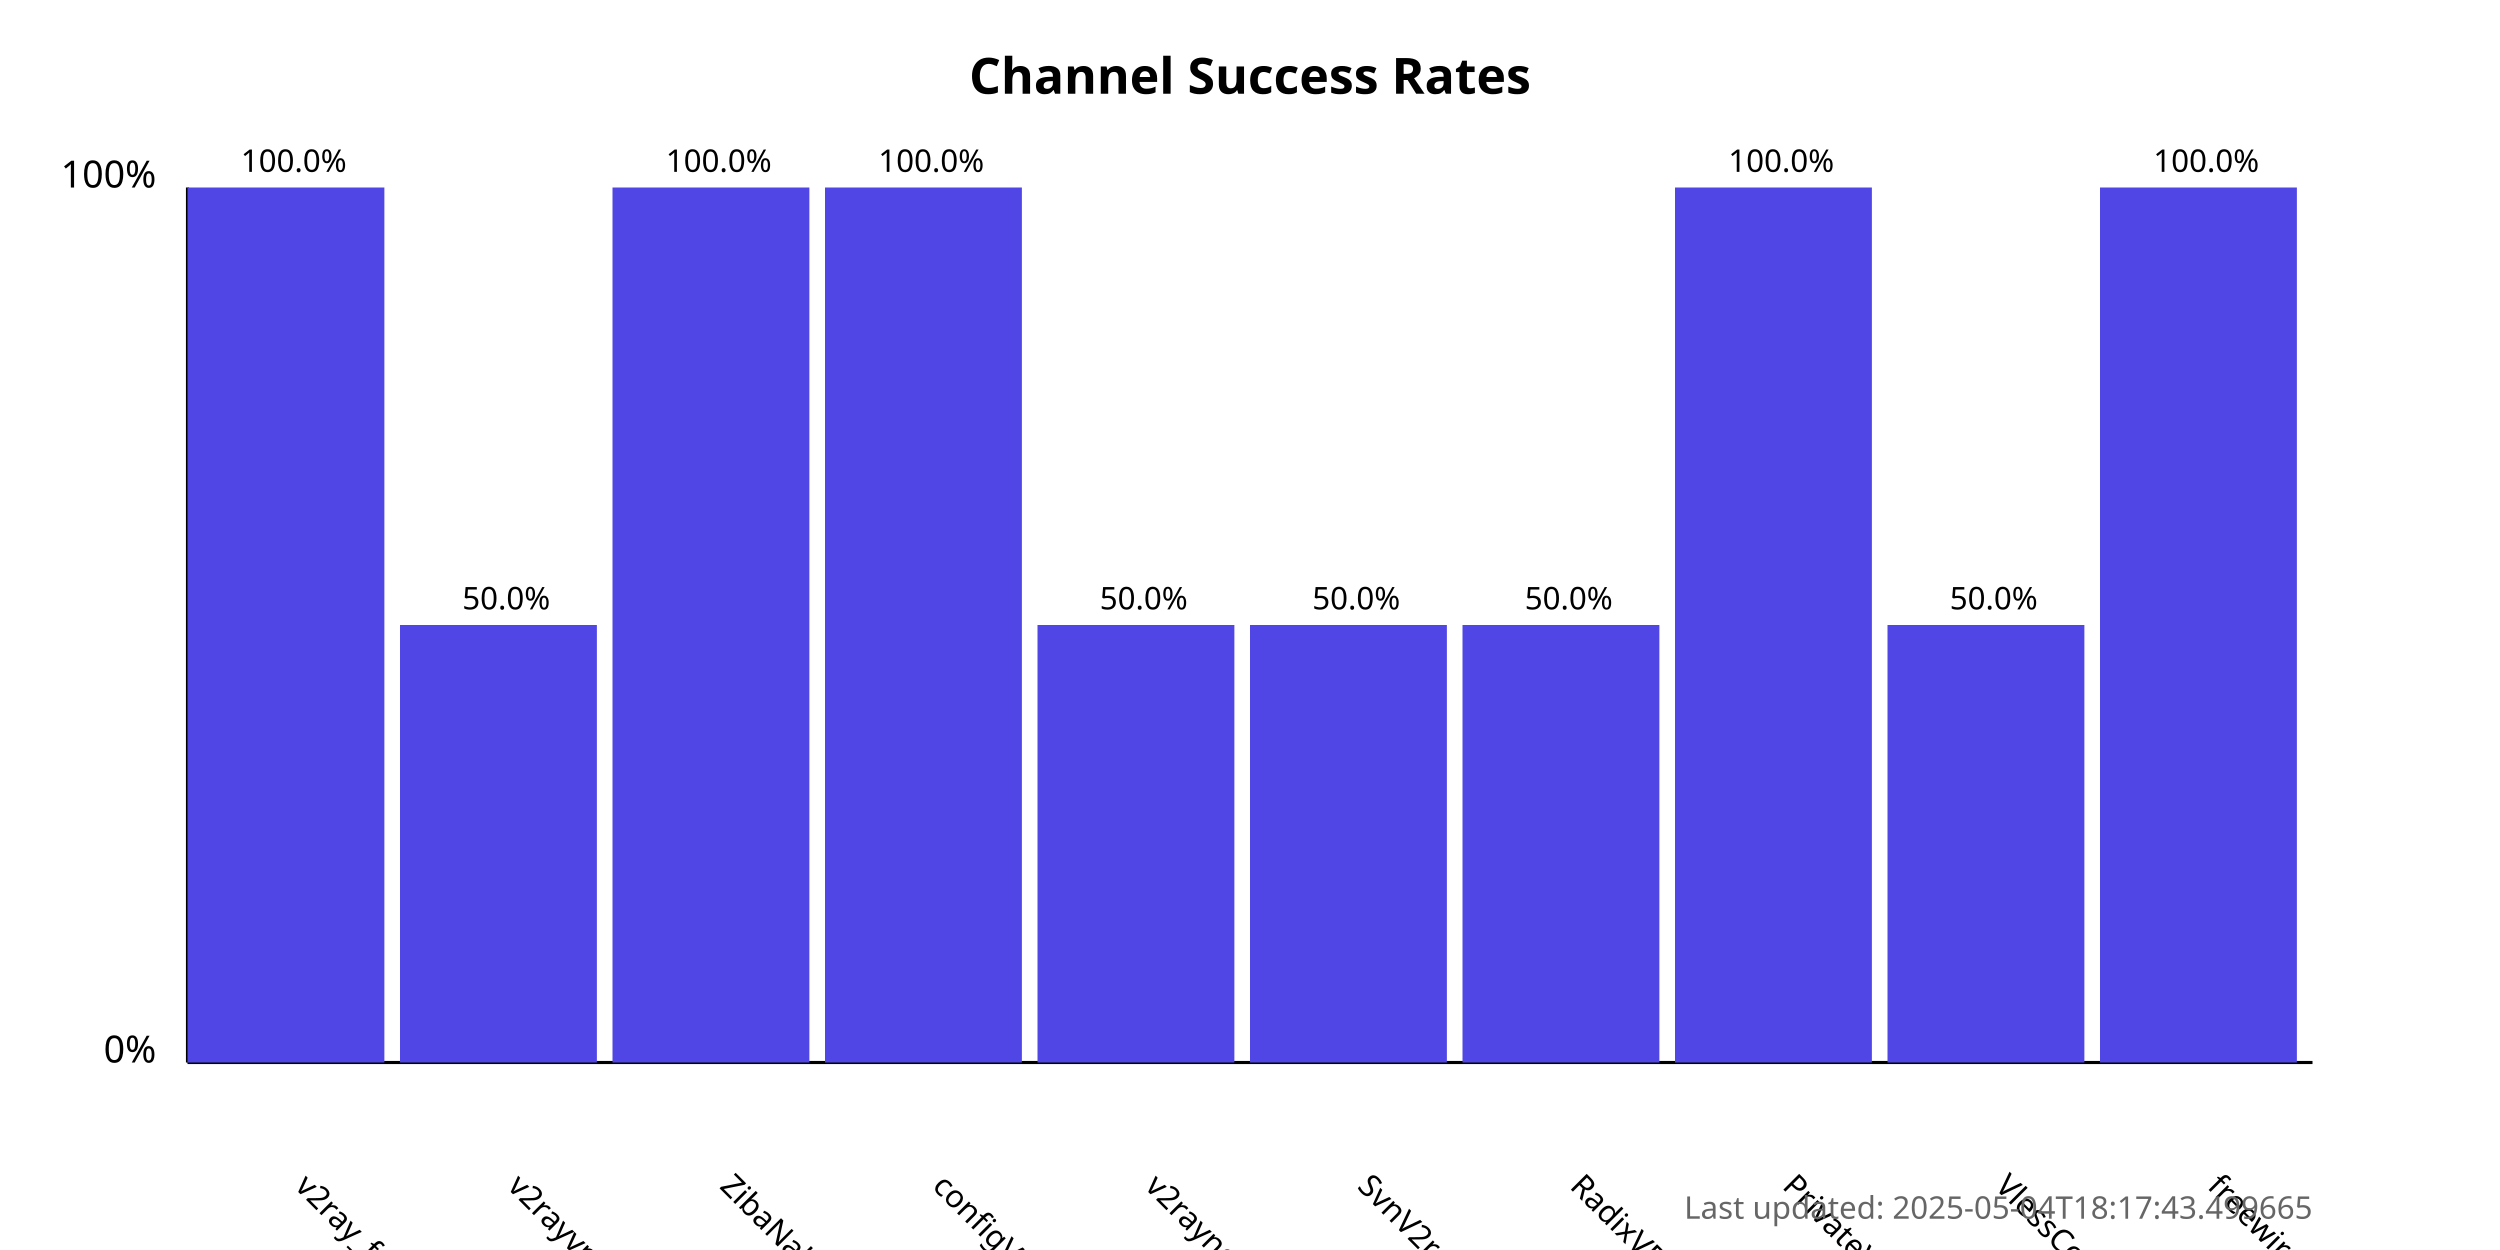
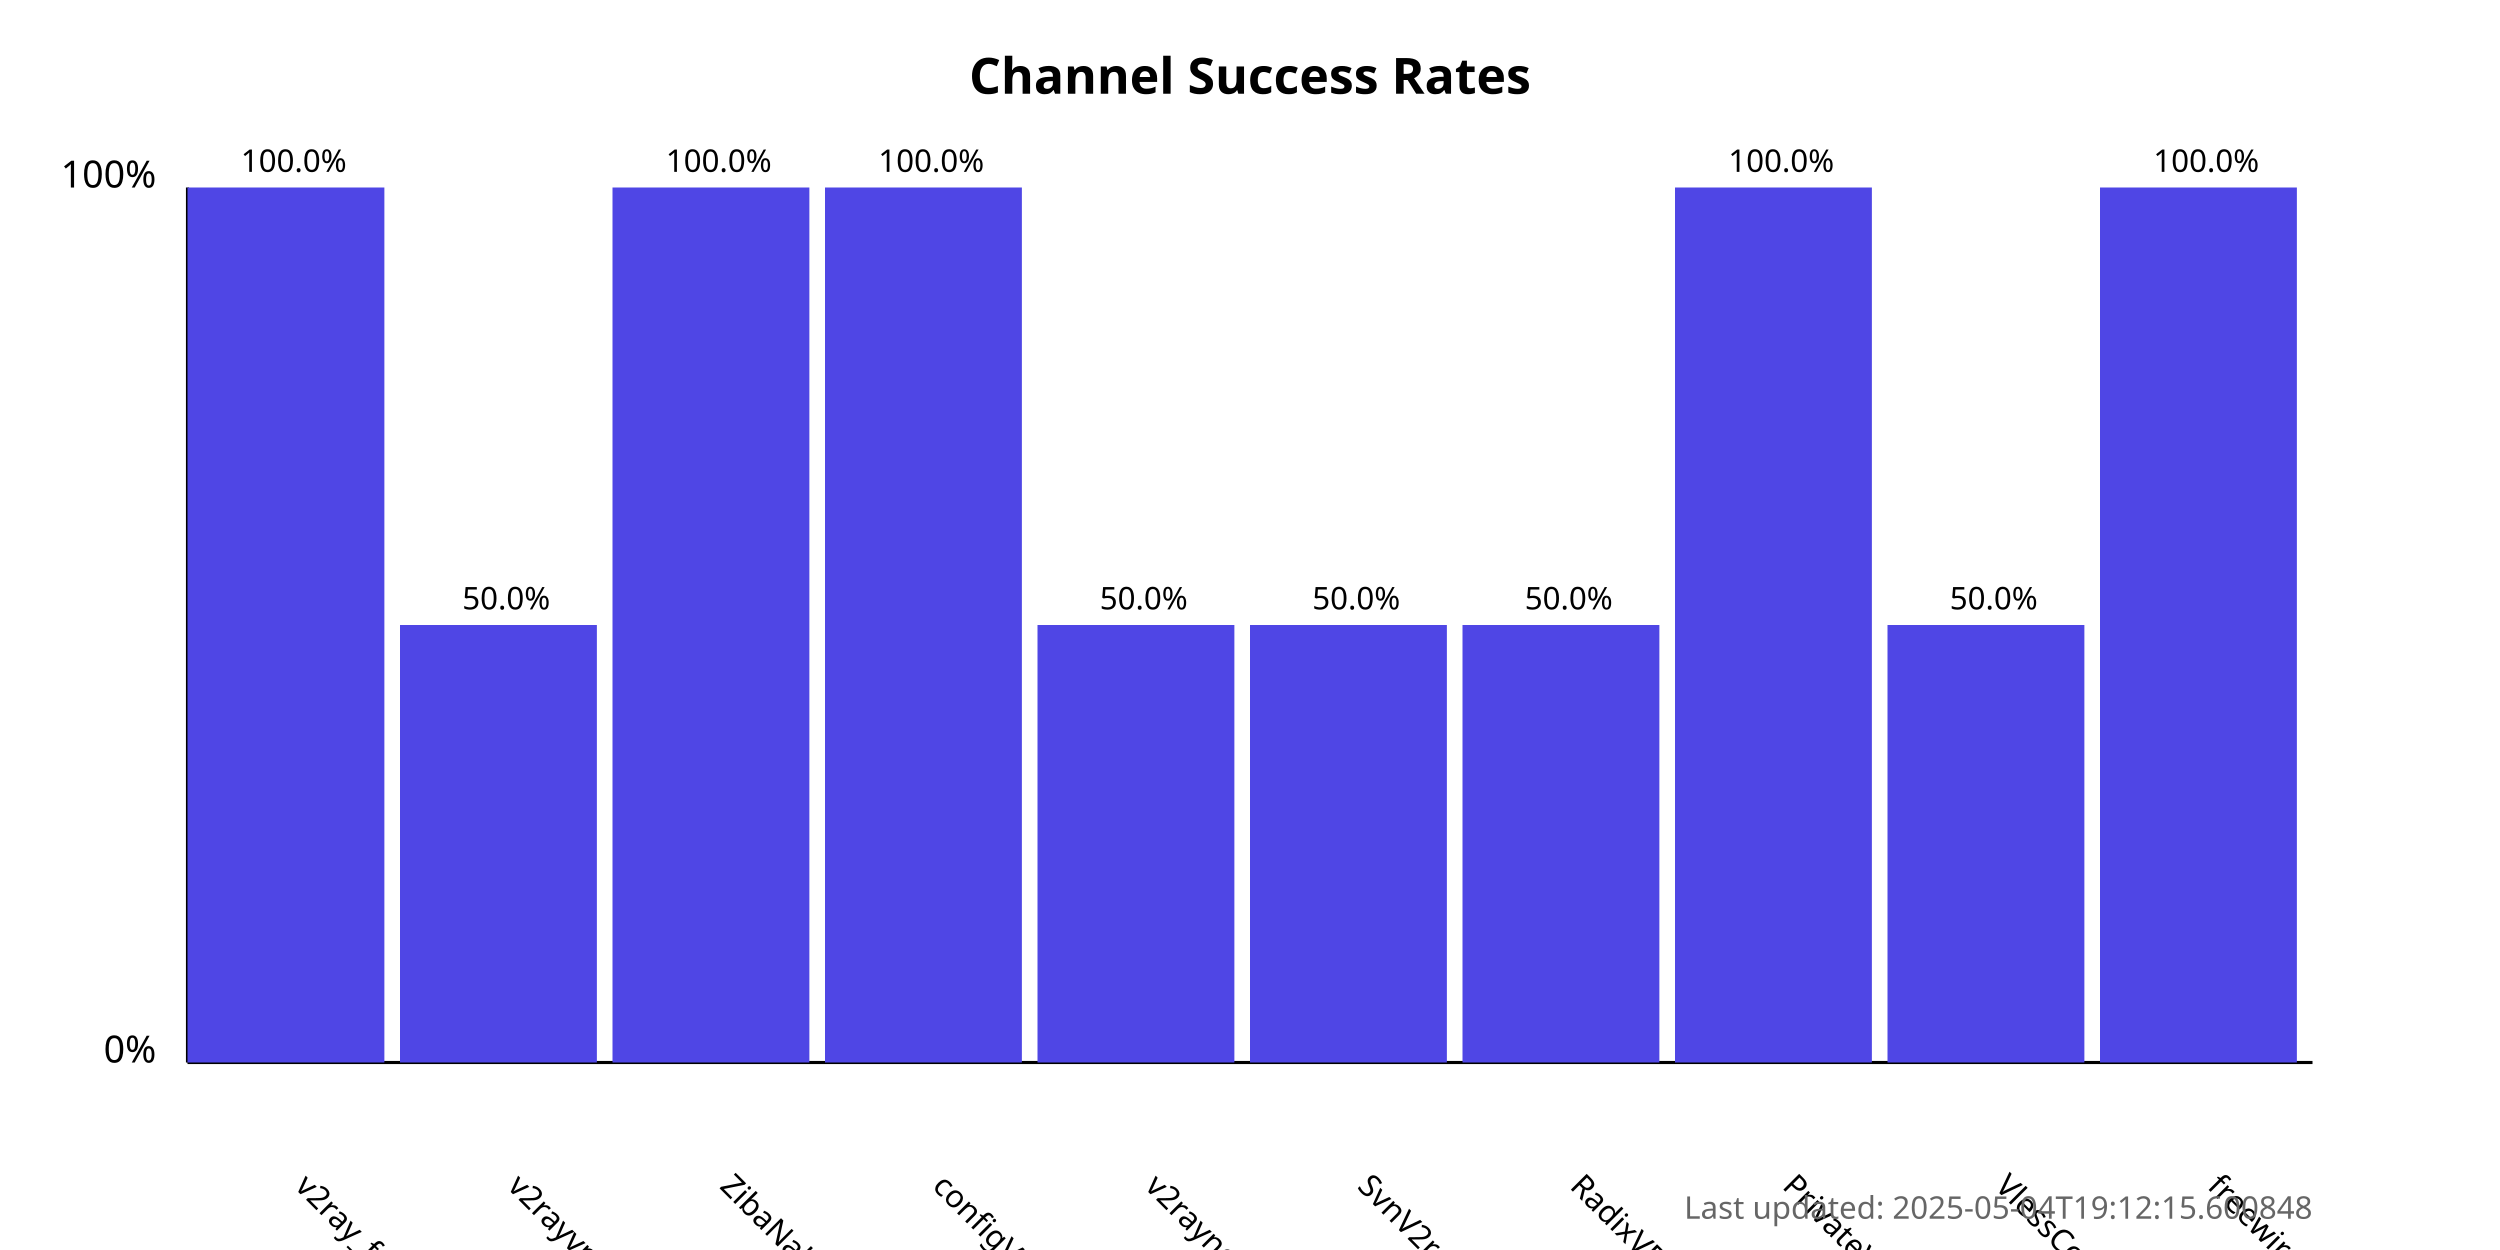
<svg xmlns="http://www.w3.org/2000/svg" width="800" height="400">
  <style>
            .chart-title { font: bold 16px sans-serif; }
            .axis-label { font: 12px sans-serif; }
            .tick-label { font: 10px sans-serif; }
            .bar { fill: #4f46e5; }
            .bar:hover { fill: #6366f1; }
            .timestamp { font: 10px sans-serif; fill: #666; }
        </style>
  <text x="400.0" y="30" text-anchor="middle" class="chart-title">
            Channel Success Rates
        </text>
  <line x1="60" y1="340" x2="60" y2="60" stroke="black" stroke-width="1" />
  <line x1="60" y1="340" x2="740" y2="340" stroke="black" stroke-width="1" />
  <text x="50" y="340" text-anchor="end" class="axis-label">0%</text>
  <text x="50" y="60" text-anchor="end" class="axis-label">100%</text>
  <g>
    <rect x="60" y="60.0" width="63.0" height="280.0" class="bar" />
    <text x="94.0" y="380" transform="rotate(45, 94.0, 380)" text-anchor="start" class="tick-label">
                v2ray_free_conf
            </text>
    <text x="94.0" y="55.0" text-anchor="middle" class="tick-label">
                100.0%
            </text>
  </g>
  <g>
    <rect x="128.0" y="200.0" width="63.0" height="140.0" class="bar" />
    <text x="162.0" y="380" transform="rotate(45, 162.0, 380)" text-anchor="start" class="tick-label">
                v2rayvpno
            </text>
    <text x="162.0" y="195.0" text-anchor="middle" class="tick-label">
                50.0%
            </text>
  </g>
  <g>
    <rect x="196.0" y="60.0" width="63.0" height="280.0" class="bar" />
    <text x="230.0" y="380" transform="rotate(45, 230.0, 380)" text-anchor="start" class="tick-label">
                ZibaNabz
            </text>
    <text x="230.0" y="55.0" text-anchor="middle" class="tick-label">
                100.0%
            </text>
  </g>
  <g>
    <rect x="264.0" y="60.0" width="63.0" height="280.0" class="bar" />
    <text x="298.0" y="380" transform="rotate(45, 298.0, 380)" text-anchor="start" class="tick-label">
                configV2rayForFree
            </text>
    <text x="298.0" y="55.0" text-anchor="middle" class="tick-label">
                100.0%
            </text>
  </g>
  <g>
    <rect x="332.0" y="200.0" width="63.0" height="140.0" class="bar" />
    <text x="366.0" y="380" transform="rotate(45, 366.0, 380)" text-anchor="start" class="tick-label">
                v2rayngvpn
            </text>
    <text x="366.0" y="195.0" text-anchor="middle" class="tick-label">
                50.0%
            </text>
  </g>
  <g>
    <rect x="400.0" y="200.0" width="63.0" height="140.0" class="bar" />
    <text x="434.0" y="380" transform="rotate(45, 434.0, 380)" text-anchor="start" class="tick-label">
                SvnV2ray
            </text>
    <text x="434.0" y="195.0" text-anchor="middle" class="tick-label">
                50.0%
            </text>
  </g>
  <g>
    <rect x="468.0" y="200.0" width="63.0" height="140.0" class="bar" />
    <text x="502.0" y="380" transform="rotate(45, 502.0, 380)" text-anchor="start" class="tick-label">
                RadixVPN
            </text>
    <text x="502.0" y="195.0" text-anchor="middle" class="tick-label">
                50.0%
            </text>
  </g>
  <g>
    <rect x="536.0" y="60.0" width="63.0" height="280.0" class="bar" />
    <text x="570.0" y="380" transform="rotate(45, 570.0, 380)" text-anchor="start" class="tick-label">
                PrivateVPNs
            </text>
    <text x="570.0" y="55.0" text-anchor="middle" class="tick-label">
                100.0%
            </text>
  </g>
  <g>
    <rect x="604.0" y="200.0" width="63.0" height="140.0" class="bar" />
    <text x="638.0" y="380" transform="rotate(45, 638.0, 380)" text-anchor="start" class="tick-label">
                VlessConfig
            </text>
    <text x="638.0" y="195.0" text-anchor="middle" class="tick-label">
                50.0%
            </text>
  </g>
  <g>
    <rect x="672.0" y="60.0" width="63.0" height="280.0" class="bar" />
    <text x="706.0" y="380" transform="rotate(45, 706.0, 380)" text-anchor="start" class="tick-label">
                freewireguard
            </text>
    <text x="706.0" y="55.0" text-anchor="middle" class="tick-label">
                100.0%
            </text>
  </g>
  <text x="740" y="390" text-anchor="end" class="timestamp">
-             Last updated: 2025-05-04T18:17:43.499665
+             Last updated: 2025-05-04T19:12:15.600848
        </text>
</svg>
